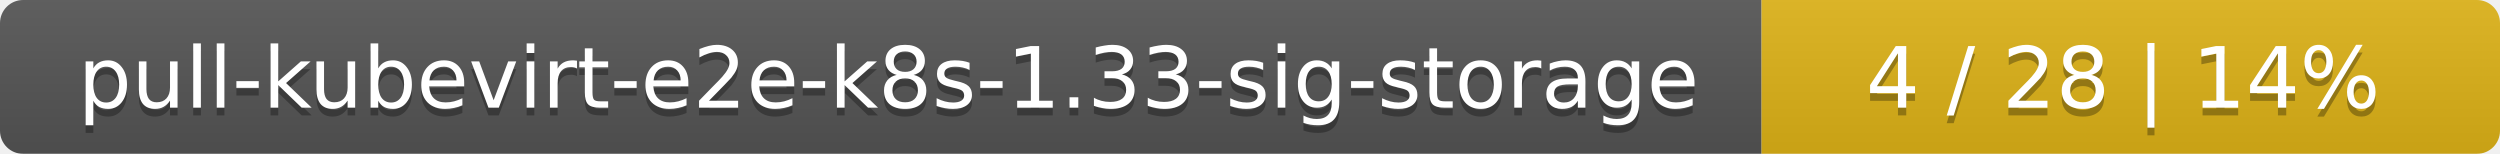
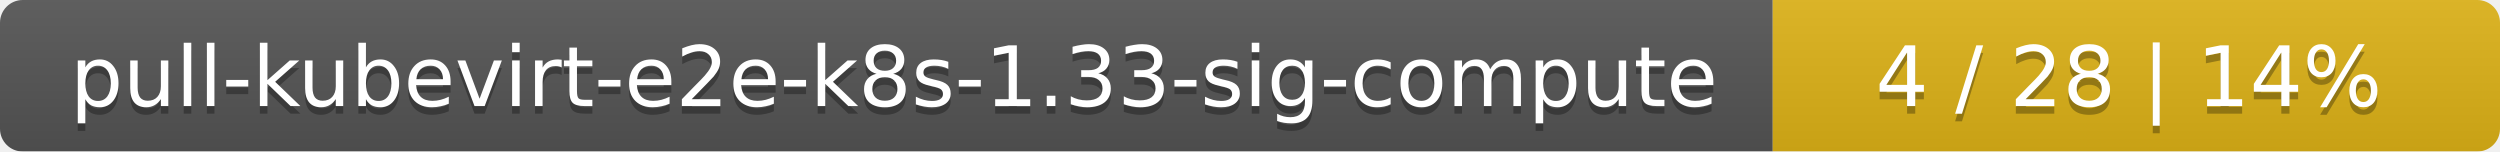
- <svg xmlns="http://www.w3.org/2000/svg" width="325" height="20">
+ <svg xmlns="http://www.w3.org/2000/svg" width="330" height="20">
  <linearGradient id="smooth" x2="0" y2="100%">
    <stop offset="0" stop-color="#bbb" stop-opacity=".1" />
    <stop offset="1" stop-opacity=".1" />
  </linearGradient>
  <mask id="round">
-     <rect width="325" height="20" rx="3" fill="#fff" />
+     <rect width="330" height="20" rx="3" fill="#fff" />
  </mask>
  <g mask="url(#round)">
-     <rect width="229" height="20" fill="#555" />
-     <rect x="229" width="96" height="20" fill="#dfb317" />
-     <rect width="325" height="20" fill="url(#smooth)" />
+     <rect width="234" height="20" fill="#555" />
+     <rect x="234" width="96" height="20" fill="#dfb317" />
+     <rect width="330" height="20" fill="url(#smooth)" />
  </g>
  <g fill="#fff" text-anchor="middle" font-family="DejaVu Sans,Verdana,Geneva,sans-serif" font-size="11">
-     <text x="115.5" y="15" fill="#010101" fill-opacity=".3">pull-kubevirt-e2e-k8s-1.33-sig-storage</text>
-     <text x="115.5" y="14">pull-kubevirt-e2e-k8s-1.33-sig-storage</text>
-     <text x="276" y="15" fill="#010101" fill-opacity=".3">4 / 28    |    14%</text>
-     <text x="276" y="14">4 / 28    |    14%</text>
+     <text x="118" y="15" fill="#010101" fill-opacity=".3">pull-kubevirt-e2e-k8s-1.33-sig-compute</text>
+     <text x="118" y="14">pull-kubevirt-e2e-k8s-1.33-sig-compute</text>
+     <text x="281" y="15" fill="#010101" fill-opacity=".3">4 / 28    |    14%</text>
+     <text x="281" y="14">4 / 28    |    14%</text>
  </g>
</svg>
